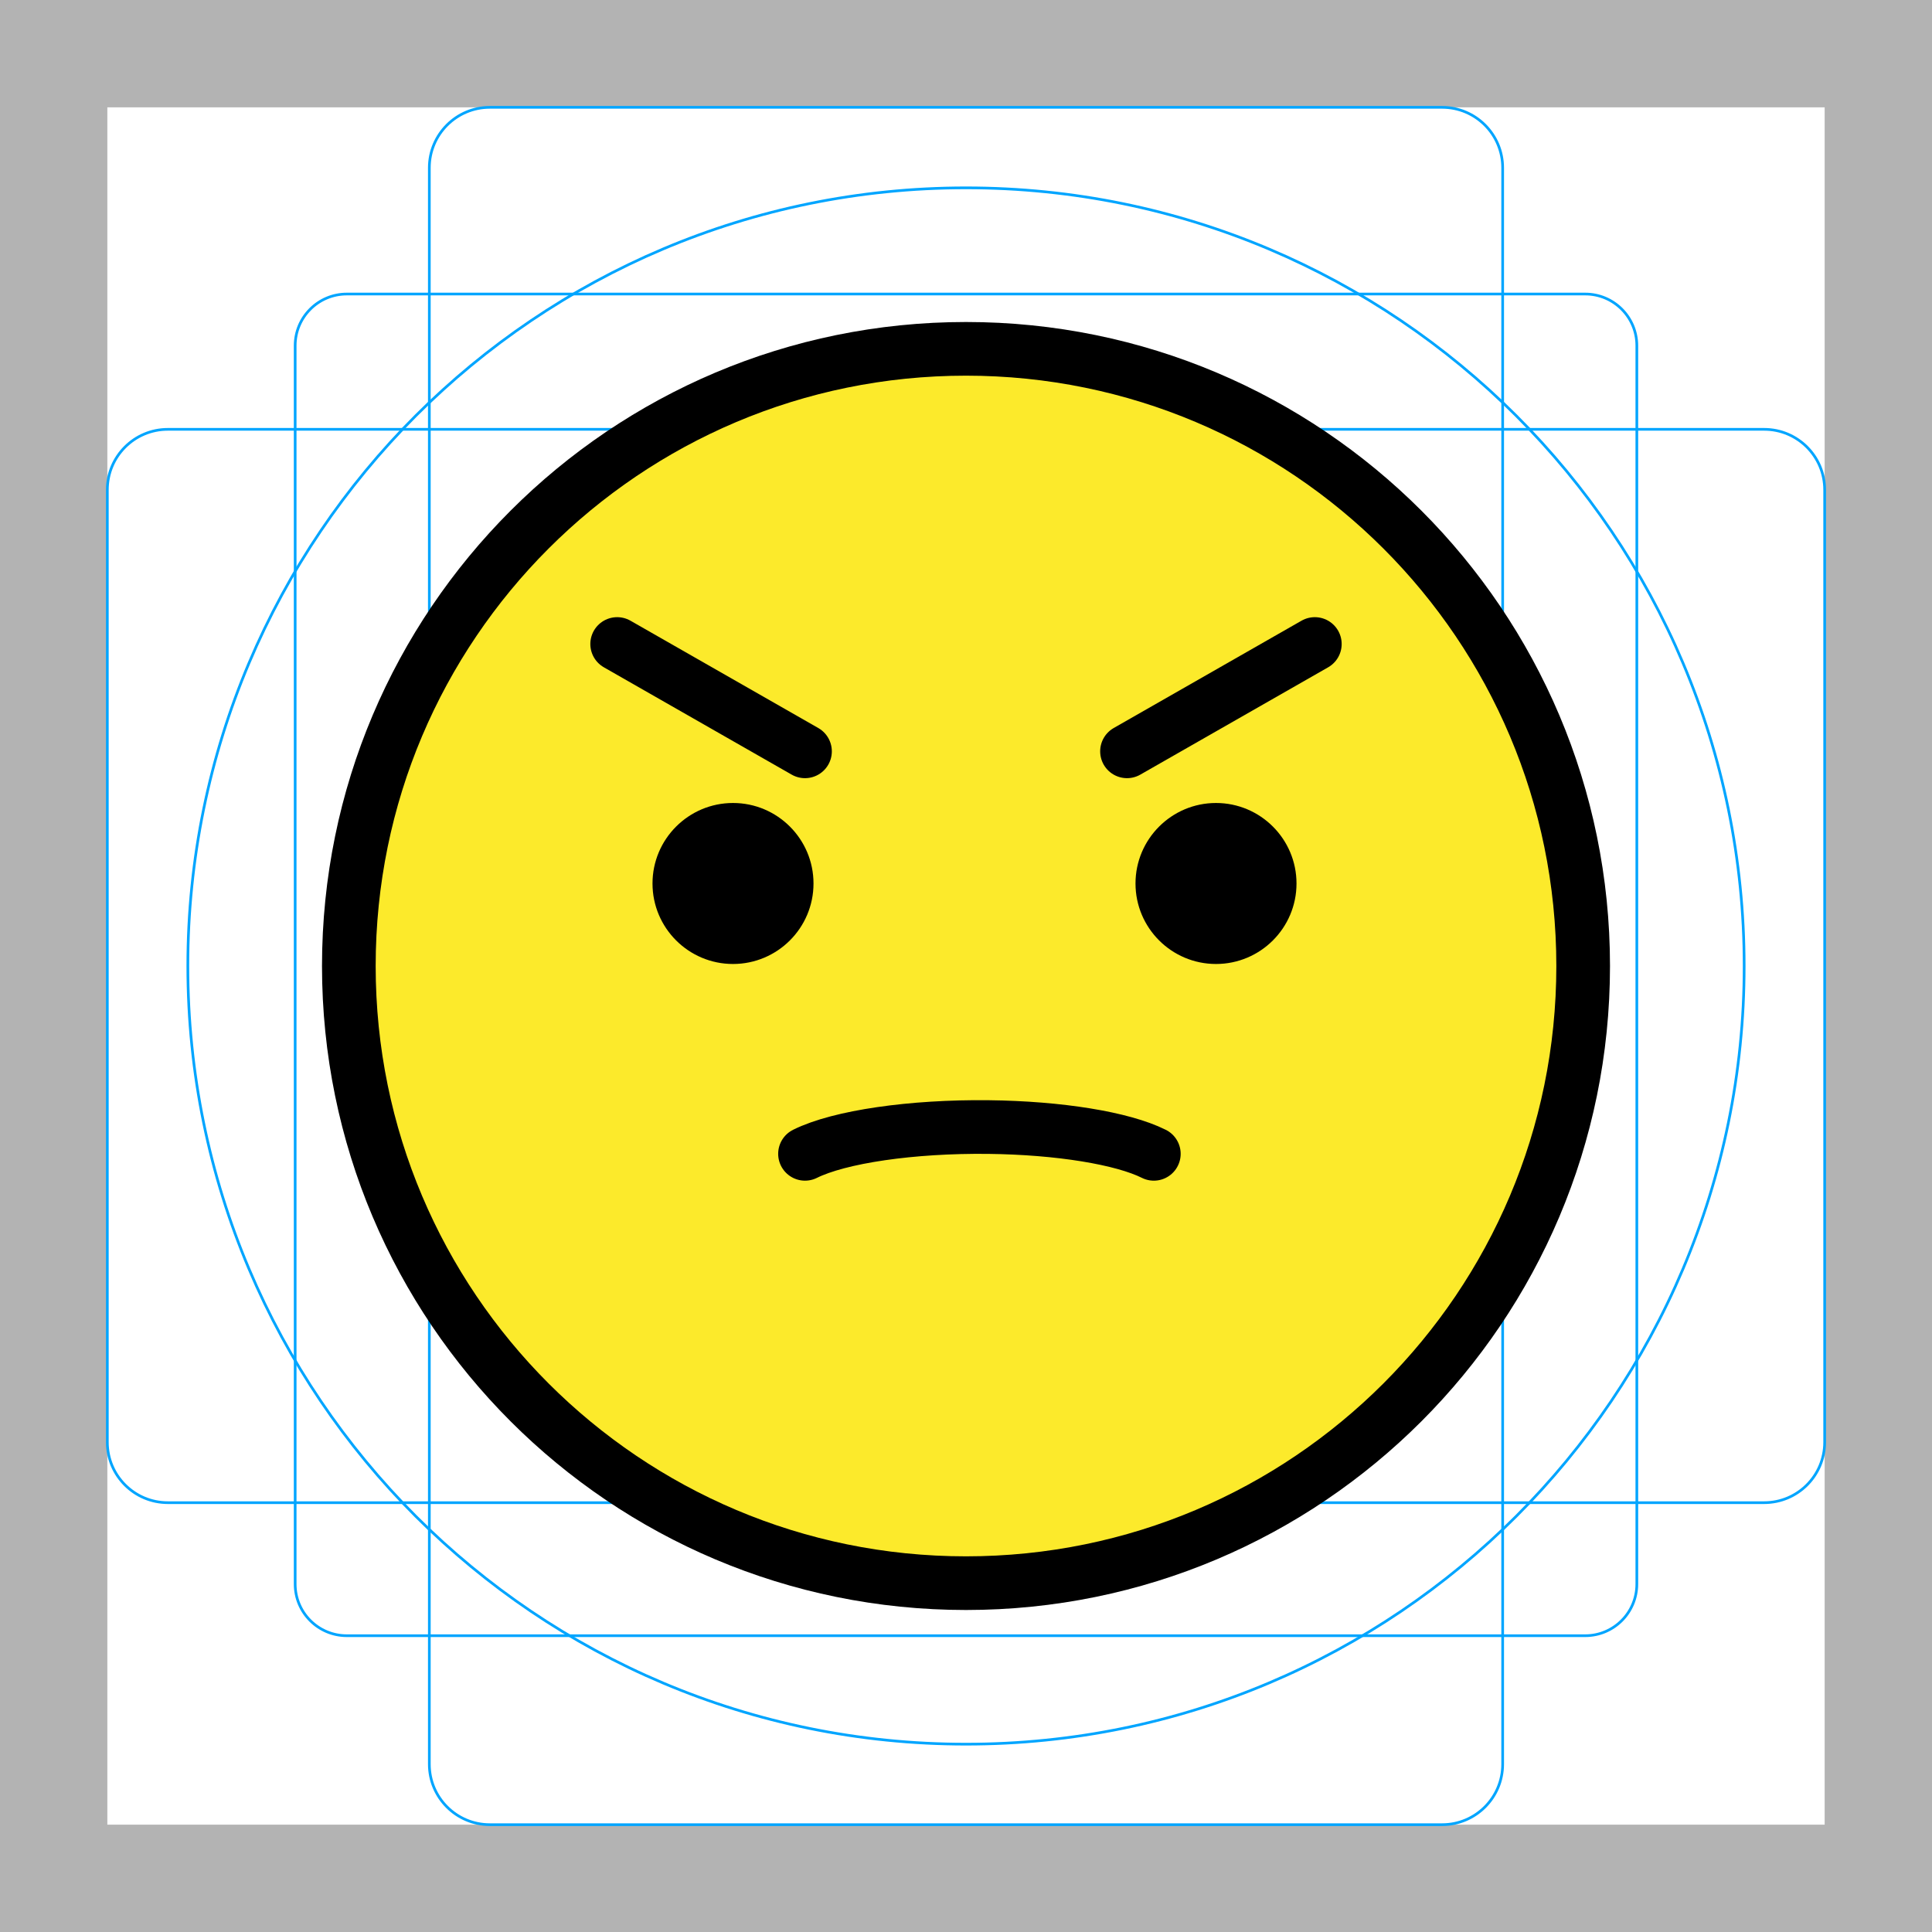
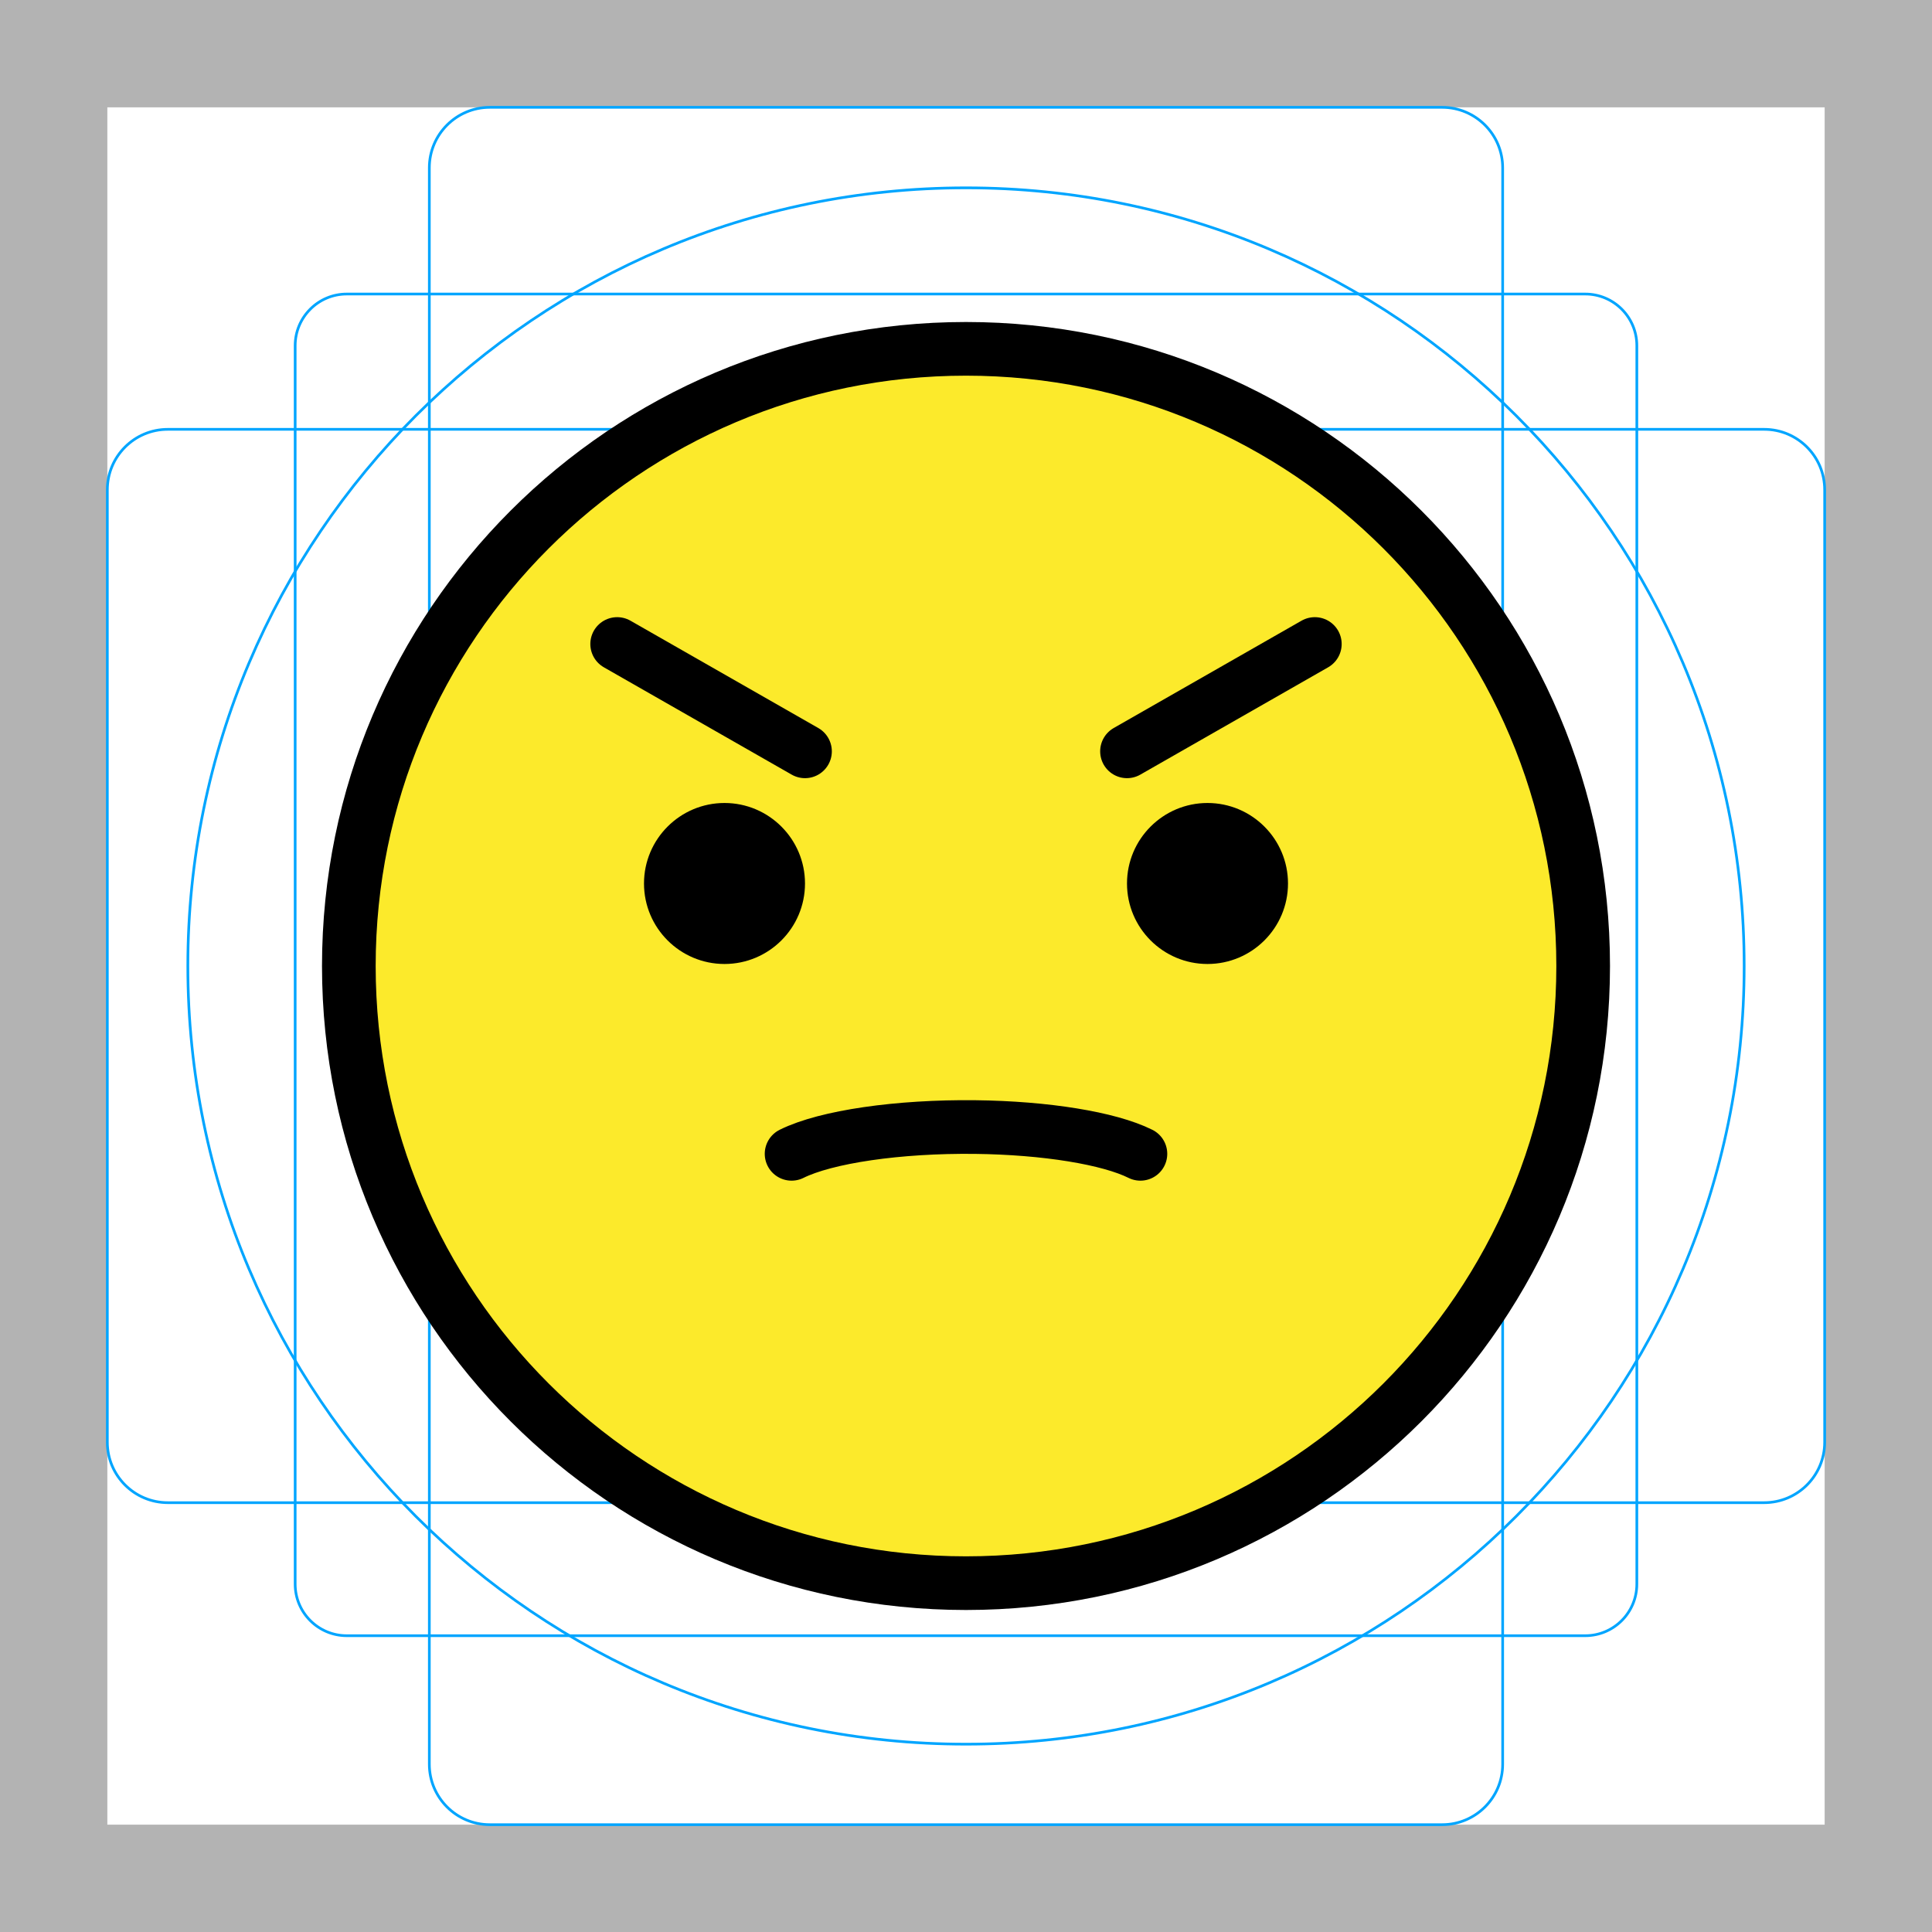
<svg xmlns="http://www.w3.org/2000/svg" id="emoji" viewBox="0 0 72 72">
  <g id="grid">
-     <path d="M68,4V68H4V4H68m4-4H0V72H72V0Z" fill="#b3b3b3" />
-     <path d="M12.923,10.958H59.077A1.923,1.923,0,0,1,61,12.881V59.035a1.923,1.923,0,0,1-1.923,1.923H12.923A1.923,1.923,0,0,1,11,59.035V12.881A1.923,1.923,0,0,1,12.923,10.958Z" fill="none" stroke="#00a5ff" stroke-miterlimit="10" stroke-width="0.1" />
-     <rect x="16" y="4" width="40" height="64" rx="2.254" fill="none" stroke="#00a5ff" stroke-miterlimit="10" stroke-width="0.1" />
-     <rect x="16" y="4" width="40" height="64" rx="2.254" transform="translate(72) rotate(90)" fill="none" stroke="#00a5ff" stroke-miterlimit="10" stroke-width="0.1" />
-     <circle cx="36" cy="36" r="29" fill="none" stroke="#00a5ff" stroke-miterlimit="10" stroke-width="0.1" />
+     <path fill="#B3B3B3" d="M68,4v64H4V4H68 M72,0H0v72h72V0z" />
+     <path fill="none" stroke="#00A5FF" stroke-width="0.1" stroke-miterlimit="10" d="M12.923,10.958h46.154 c1.062,0,1.923,0.861,1.923,1.923v0v46.154c0,1.062-0.861,1.923-1.923,1.923H12.923 c-1.062,0-1.923-0.861-1.923-1.923l0,0V12.881C11,11.819,11.861,10.958,12.923,10.958L12.923,10.958z" />
+     <path fill="none" stroke="#00A5FF" stroke-width="0.1" stroke-miterlimit="10" d="M18.254,4h35.493C54.991,4,56,5.009,56,6.254 v59.493C56,66.991,54.991,68,53.746,68H18.254C17.009,68,16,66.991,16,65.746V6.254C16,5.009,17.009,4,18.254,4z" />
+     <path fill="none" stroke="#00A5FF" stroke-width="0.1" stroke-miterlimit="10" d="M68,18.254v35.493 C68,54.991,66.991,56,65.746,56H6.254C5.009,56,4,54.991,4,53.746V18.254C4,17.009,5.009,16,6.254,16h59.493 C66.991,16,68,17.009,68,18.254z" />
+     <circle fill="none" stroke="#00A5FF" stroke-width="0.1" stroke-miterlimit="10" cx="36" cy="36" r="29" />
  </g>
  <g id="color">
-     <path fill="#fcea2b" d="M36.2,13.316c-12.572,0-22.8,10.228-22.8,22.8c0,12.572,10.228,22.8,22.8,22.8 C48.772,58.916,59,48.688,59,36.116C59,23.544,48.772,13.316,36.2,13.316z" stroke="none" />
+     <path fill="#FCEA2B" d="M36,13c-12.682,0-23,10.318-23,23c0,12.682,10.318,23,23,23c12.682,0,23-10.318,23-23 C59,23.318,48.682,13,36,13z" />
  </g>
  <g id="hair" />
  <g id="skin" />
  <g id="skin-shadow" />
  <g id="line">
    <circle fill="none" stroke="#000000" stroke-width="2" stroke-miterlimit="10" cx="36" cy="36" r="23" />
-     <path fill="#000000" d="M30.317,32.925c0,1.657-1.345,3-3,3c-1.655,0-3-1.343-3-3c0-1.655,1.345-3,3-3 C28.973,29.925,30.317,31.27,30.317,32.925" stroke="none" />
-     <path fill="#000000" d="M48.317,32.925c0,1.657-1.345,3-3,3s-3-1.343-3-3c0-1.655,1.345-3,3-3 S48.317,31.27,48.317,32.925" stroke="none" />
+     <path d="M30,32.925c0,1.657-1.345,3-3,3c-1.655,0-3-1.343-3-3c0-1.655,1.345-3,3-3C28.655,29.925,30,31.27,30,32.925" />
+     <path d="M48,32.925c0,1.657-1.345,3-3,3s-3-1.343-3-3c0-1.655,1.345-3,3-3S48,31.27,48,32.925" />
    <line fill="none" stroke="#000000" stroke-width="2" stroke-linecap="round" stroke-linejoin="round" stroke-miterlimit="10" x1="23" y1="24" x2="30" y2="28" />
    <line fill="none" stroke="#000000" stroke-width="2" stroke-linecap="round" stroke-linejoin="round" stroke-miterlimit="10" x1="49" y1="24" x2="42" y2="28" />
-     <path fill="none" stroke="#000000" stroke-width="2" stroke-linecap="round" stroke-linejoin="round" stroke-miterlimit="10" d="M30,43c1.284-0.638,3.985-1.031,6.842-0.998C39.466,42.032,41.832,42.416,43,43" />
+     <path fill="none" stroke="#000000" stroke-width="2" stroke-linecap="round" stroke-linejoin="round" stroke-miterlimit="10" d="M29.5,43c1.284-0.638,3.985-1.031,6.842-0.998c2.623,0.03,4.99,0.415,6.158,0.998" />
  </g>
</svg>
